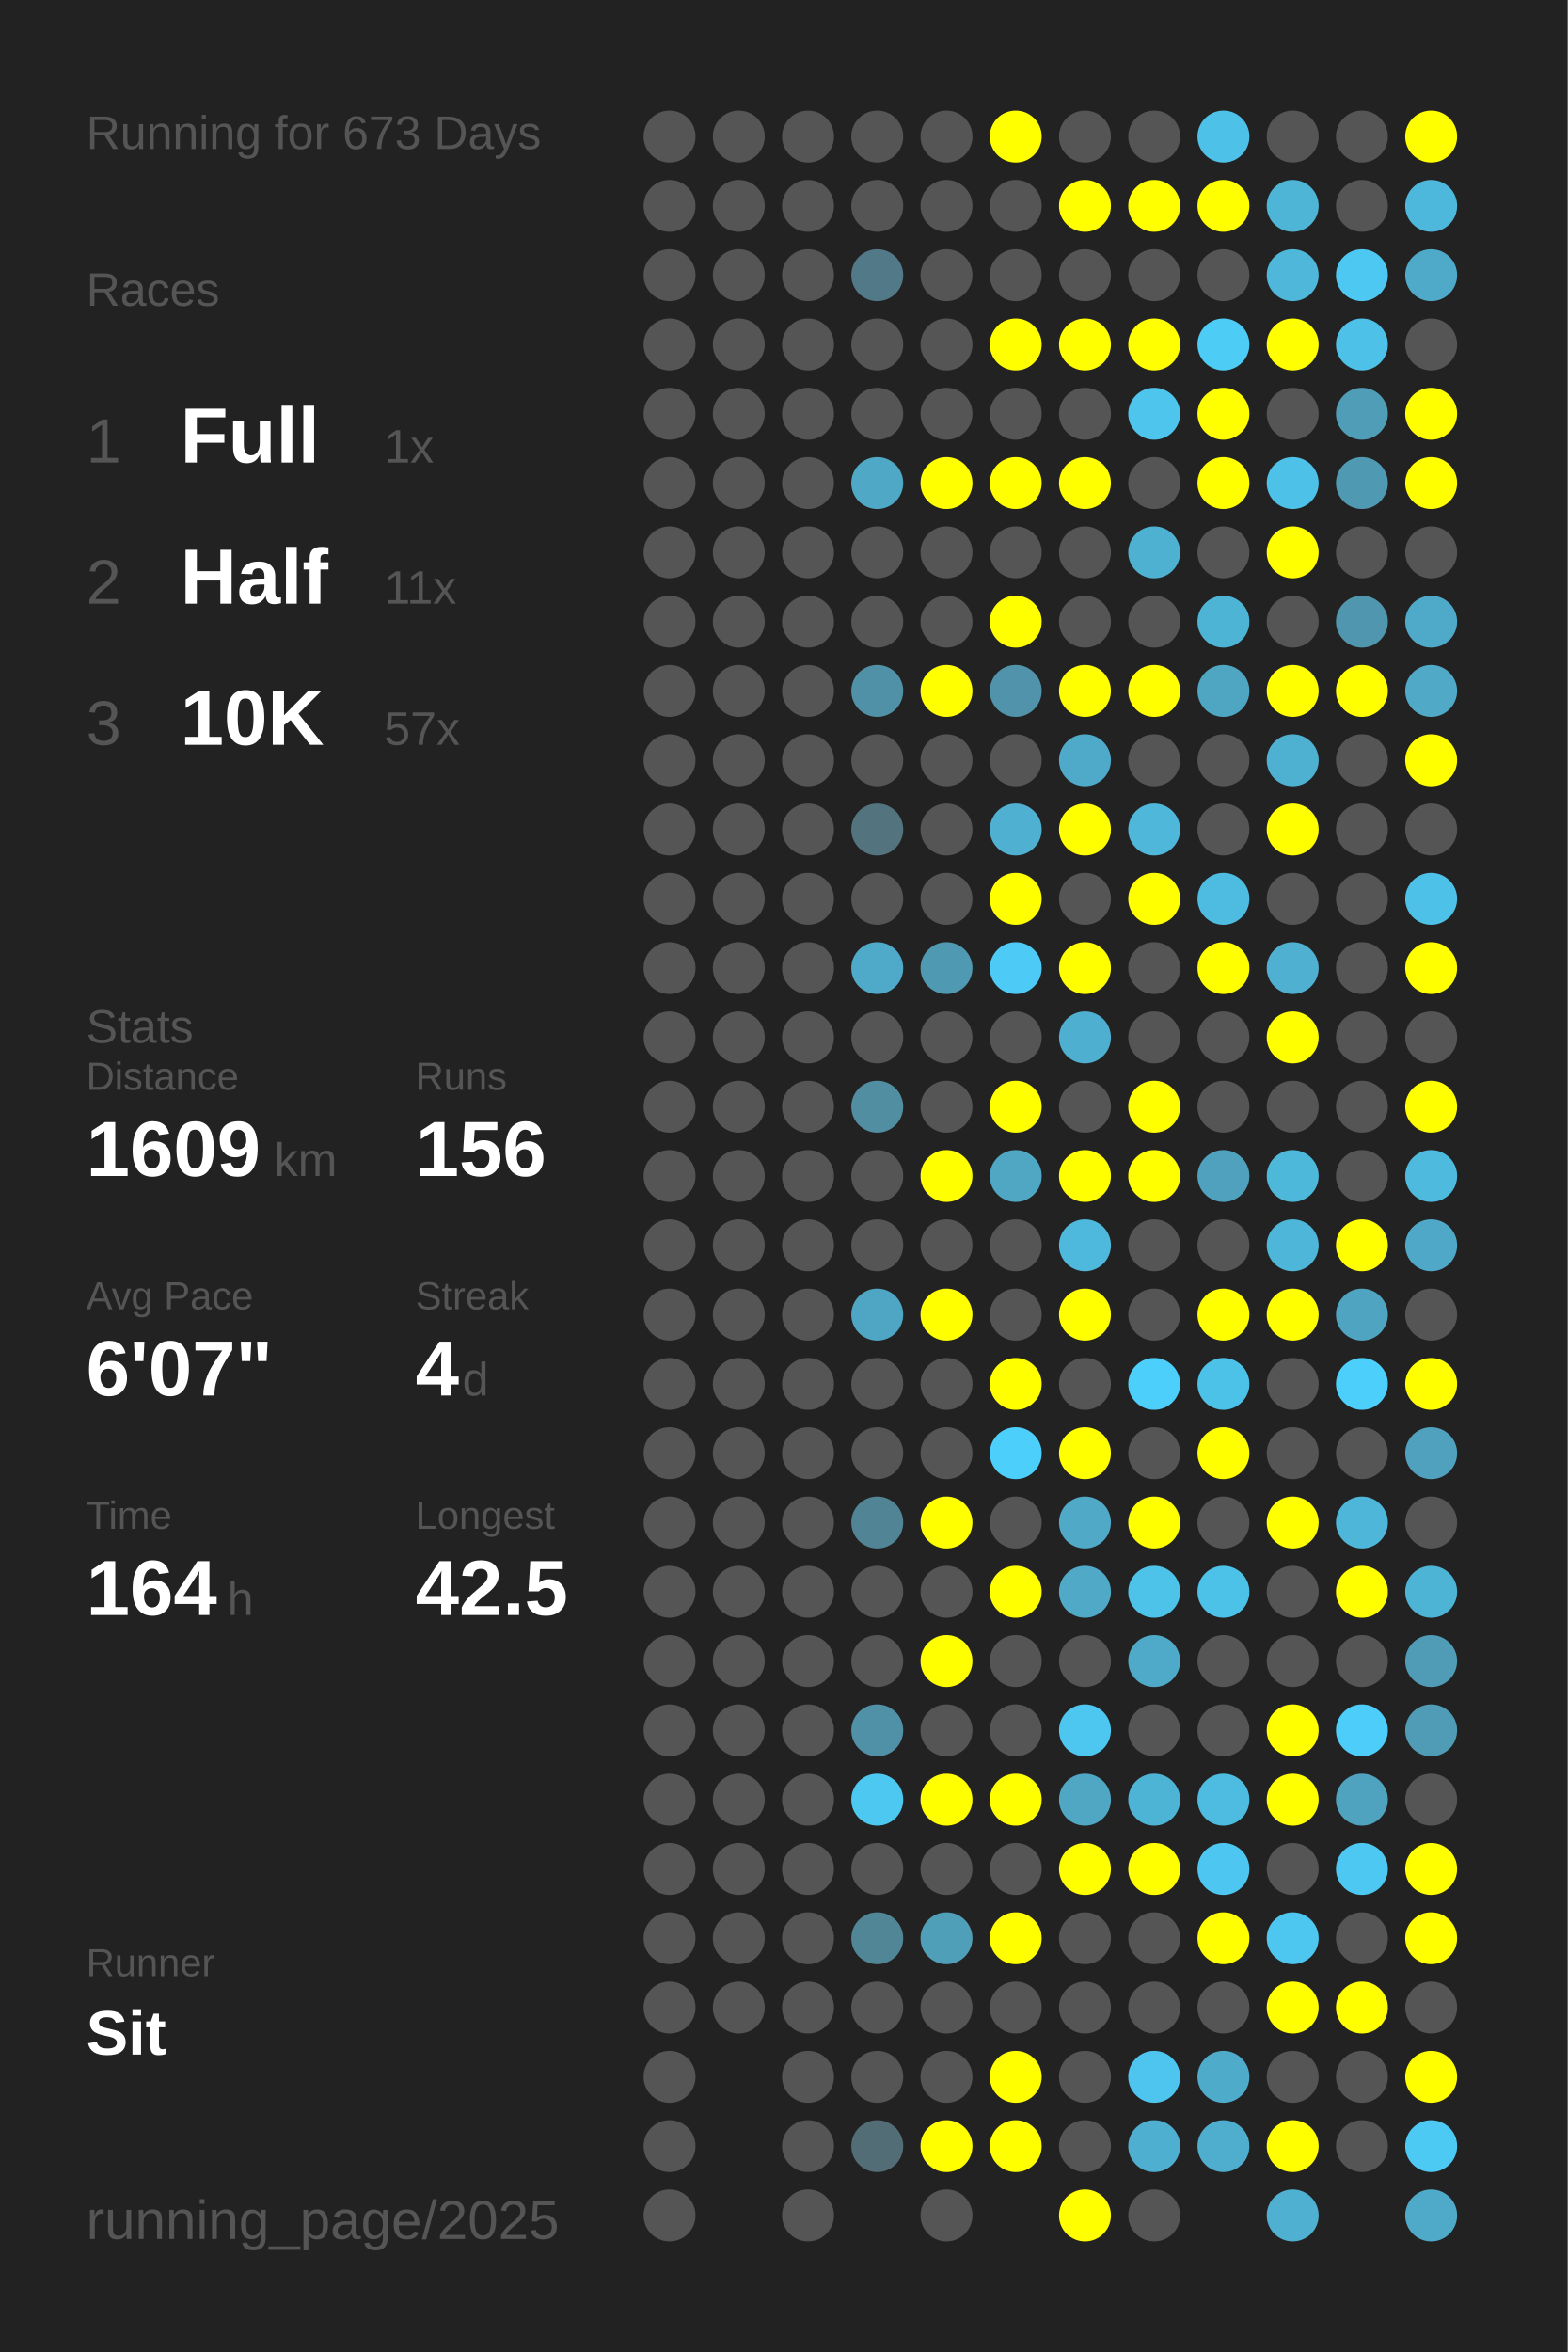
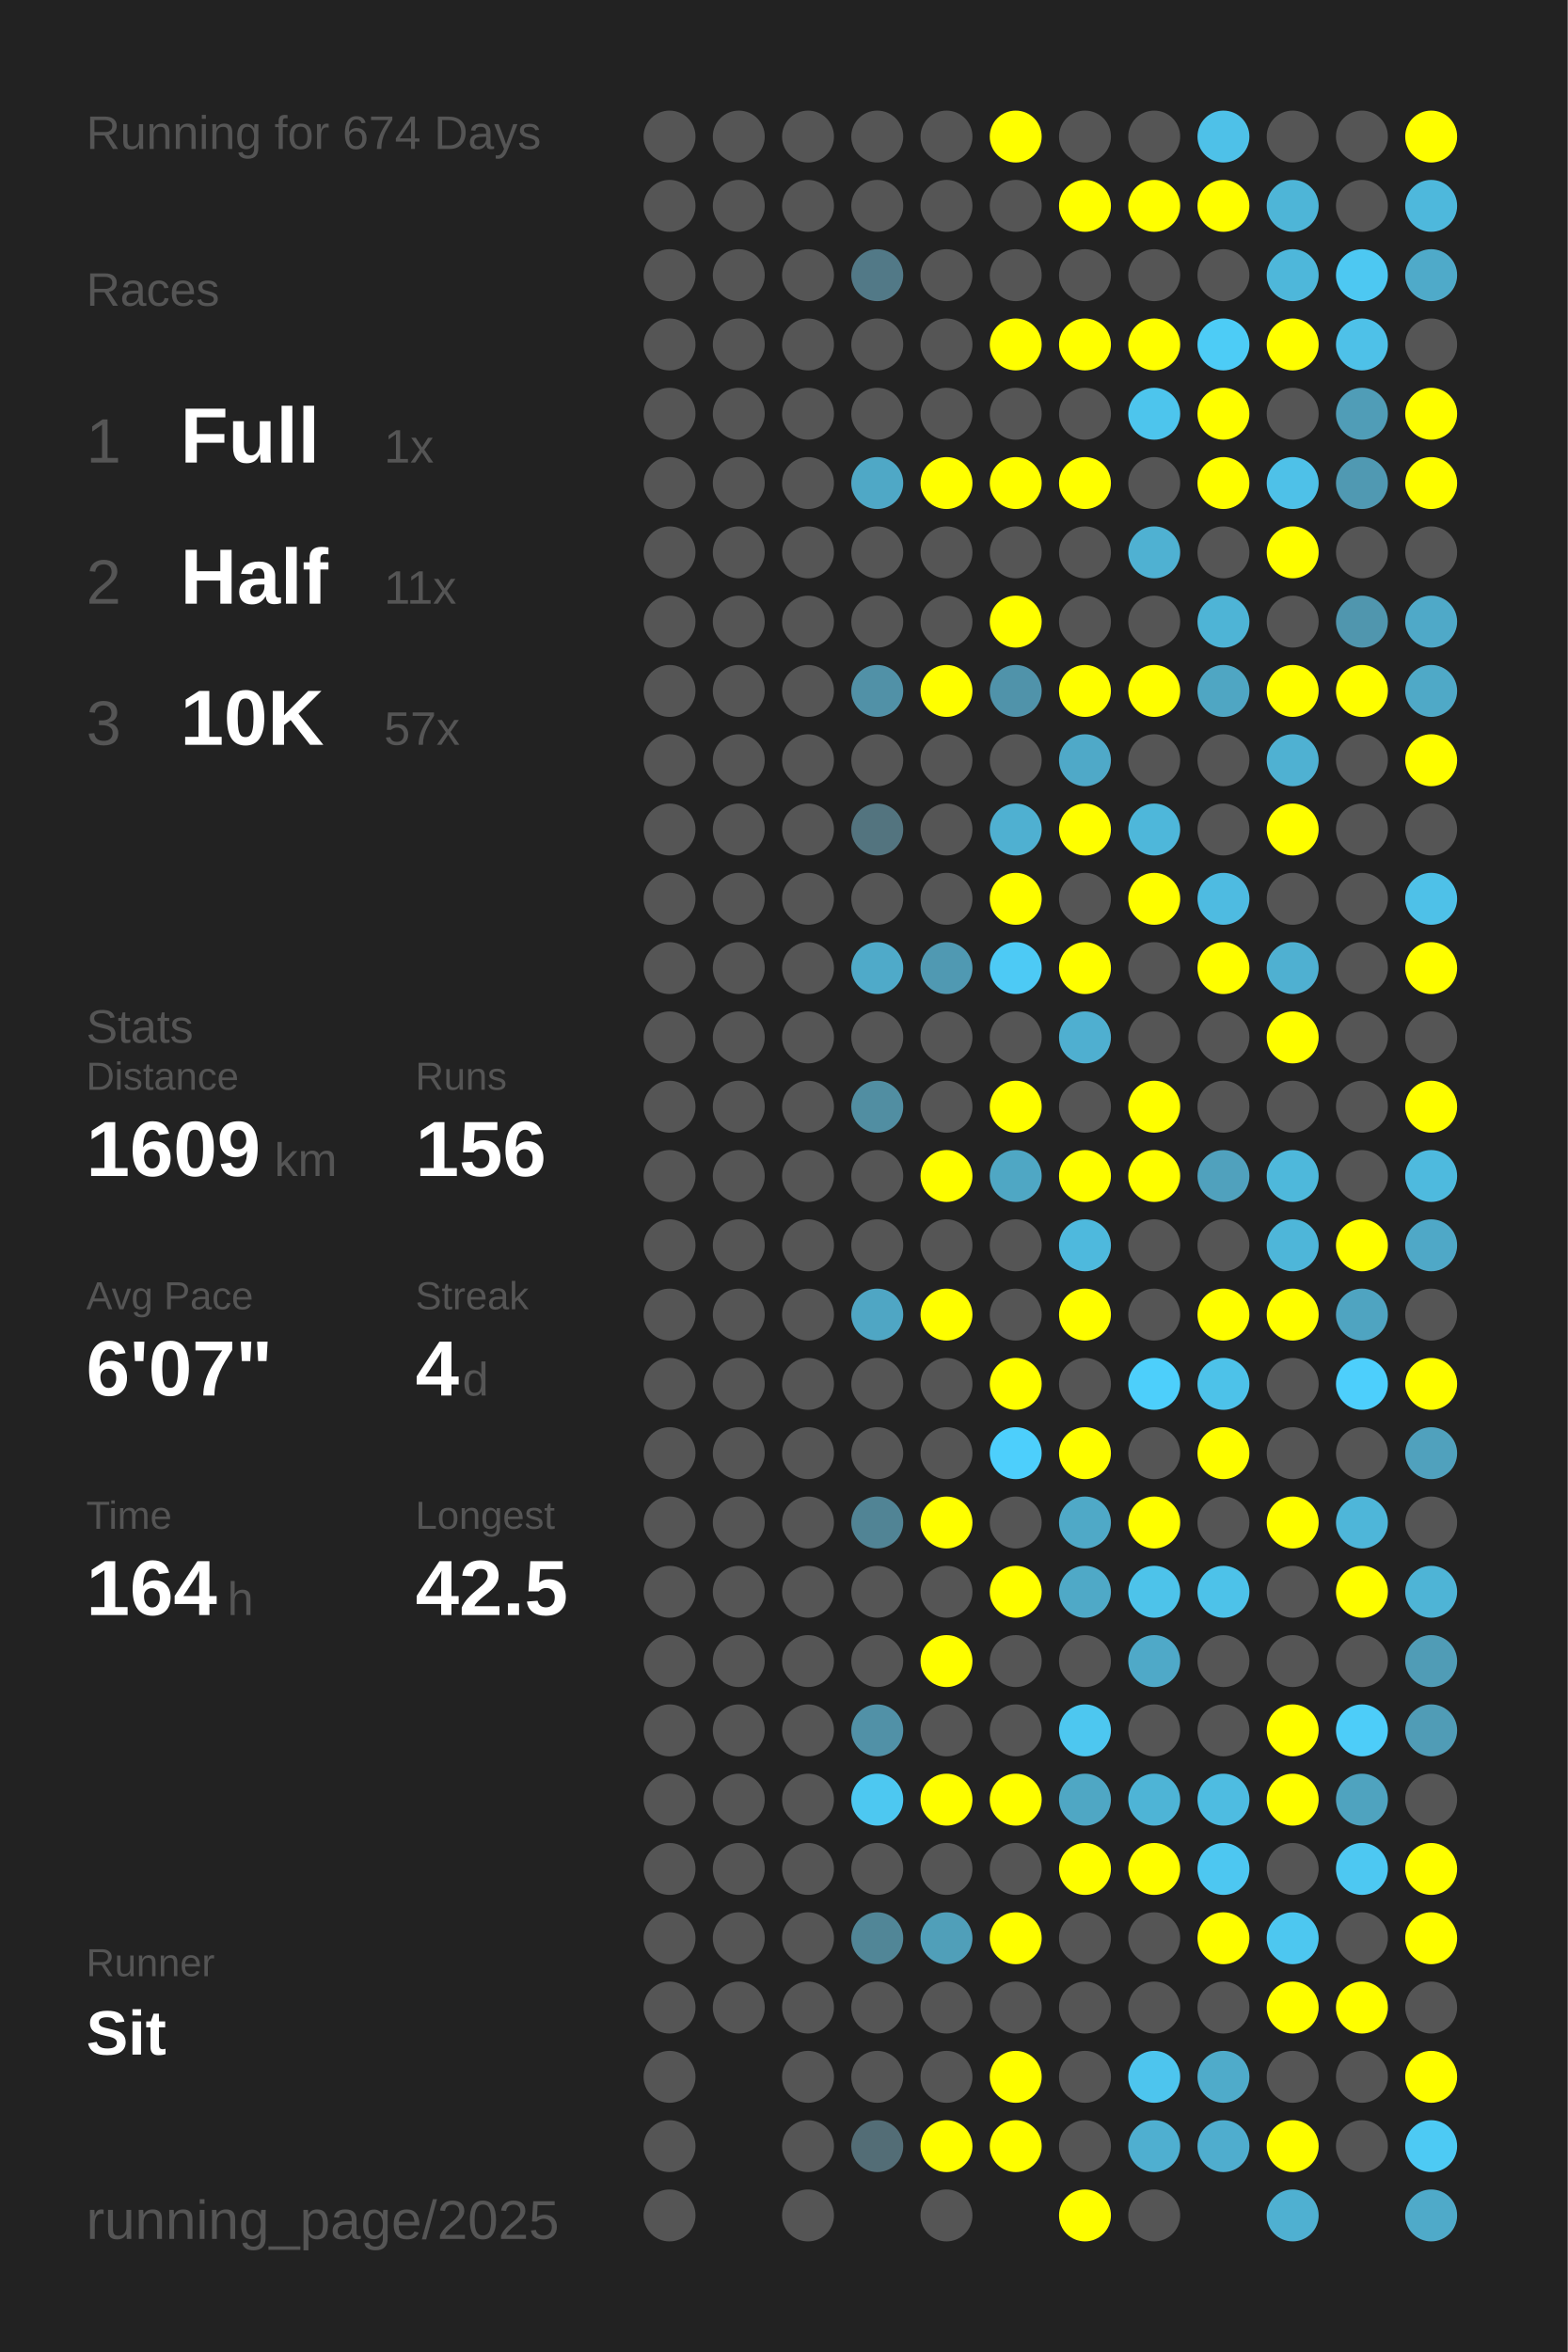
<svg xmlns="http://www.w3.org/2000/svg" baseProfile="full" height="300mm" version="1.1" viewBox="0,0,200,300" width="200mm">
  <defs />
  <rect fill="#222222" height="300" width="200" x="0" y="0" />
-   <text fill="#555555" style="font-size:6px; font-family:Arial;" x="11" y="19">Running for 673 Days</text>
+   <text fill="#555555" style="font-size:6px; font-family:Arial;" x="11" y="19">Running for 674 Days</text>
  <text fill="#555555" style="font-size:6px; font-family:Arial;" x="11" y="39">Races</text>
  <text fill="#555555" style="font-size:8px; font-family:Arial;" x="11" y="59">1</text>
  <text fill="#FFFFFF" style="font-size:10px; font-family:Arial; font-weight:bold;" x="23" y="59">Full</text>
  <text fill="#555555" style="font-size:6px; font-family:Arial;" x="49" y="59">1x</text>
  <text fill="#555555" style="font-size:8px; font-family:Arial;" x="11" y="77">2</text>
  <text fill="#FFFFFF" style="font-size:10px; font-family:Arial; font-weight:bold;" x="23" y="77">Half</text>
  <text fill="#555555" style="font-size:6px; font-family:Arial;" x="49" y="77">11x</text>
  <text fill="#555555" style="font-size:8px; font-family:Arial;" x="11" y="95">3</text>
  <text fill="#FFFFFF" style="font-size:10px; font-family:Arial; font-weight:bold;" x="23" y="95">10K</text>
  <text fill="#555555" style="font-size:6px; font-family:Arial;" x="49" y="95">57x</text>
  <text fill="#555555" style="font-size:6px; font-family:Arial;" x="11" y="133">Stats</text>
  <text fill="#555555" style="font-size:5px; font-family:Arial;" x="11" y="139">Distance</text>
  <text fill="#FFFFFF" style="font-size:10px; font-family:Arial; font-weight:bold;" x="11" y="150">1609</text>
  <text fill="#555555" style="font-size:6px; font-family:Arial;" x="35" y="150">km</text>
  <text fill="#555555" style="font-size:5px; font-family:Arial;" x="53" y="139">Runs</text>
  <text fill="#FFFFFF" style="font-size:10px; font-family:Arial; font-weight:bold;" x="53" y="150">156</text>
  <text fill="#555555" style="font-size:5px; font-family:Arial;" x="11" y="167">Avg Pace</text>
  <text fill="#FFFFFF" style="font-size:10px; font-family:Arial; font-weight:bold;" x="11" y="178">6'07"</text>
  <text fill="#555555" style="font-size:5px; font-family:Arial;" x="53" y="167">Streak</text>
  <text fill="#FFFFFF" style="font-size:10px; font-family:Arial; font-weight:bold;" x="53" y="178">4</text>
  <text fill="#555555" style="font-size:6px; font-family:Arial;" x="59" y="178">d</text>
  <text fill="#555555" style="font-size:5px; font-family:Arial;" x="11" y="195">Time</text>
  <text fill="#FFFFFF" style="font-size:10px; font-family:Arial; font-weight:bold;" x="11" y="206">164</text>
  <text fill="#555555" style="font-size:6px; font-family:Arial;" x="29" y="206">h</text>
  <text fill="#555555" style="font-size:5px; font-family:Arial;" x="53" y="195">Longest</text>
  <text fill="#FFFFFF" style="font-size:10px; font-family:Arial; font-weight:bold;" x="53" y="206">42.5</text>
  <text fill="#555555" style="font-size:5px; font-family:Arial;" x="11" y="252.065">Runner</text>
  <text fill="#FFFFFF" style="font-size:8px; font-family:Arial; font-weight:bold;" x="11" y="262.065">Sit</text>
  <text fill="#555555" style="font-size:7px; font-family:Arial;" x="11" y="285.581">running_page/2025</text>
  <circle cx="85.417" cy="17.419" fill="#555555" r="3.312" />
  <circle cx="85.417" cy="26.258" fill="#555555" r="3.312" />
  <circle cx="85.417" cy="35.097" fill="#555555" r="3.312" />
  <circle cx="85.417" cy="43.935" fill="#555555" r="3.312" />
  <circle cx="85.417" cy="52.774" fill="#555555" r="3.312" />
  <circle cx="85.417" cy="61.613" fill="#555555" r="3.312" />
  <circle cx="85.417" cy="70.452" fill="#555555" r="3.312" />
  <circle cx="85.417" cy="79.29" fill="#555555" r="3.312" />
  <circle cx="85.417" cy="88.129" fill="#555555" r="3.312" />
  <circle cx="85.417" cy="96.968" fill="#555555" r="3.312" />
  <circle cx="85.417" cy="105.806" fill="#555555" r="3.312" />
  <circle cx="85.417" cy="114.645" fill="#555555" r="3.312" />
  <circle cx="85.417" cy="123.484" fill="#555555" r="3.312" />
  <circle cx="85.417" cy="132.323" fill="#555555" r="3.312" />
  <circle cx="85.417" cy="141.161" fill="#555555" r="3.312" />
  <circle cx="85.417" cy="150" fill="#555555" r="3.312" />
  <circle cx="85.417" cy="158.839" fill="#555555" r="3.312" />
  <circle cx="85.417" cy="167.677" fill="#555555" r="3.312" />
  <circle cx="85.417" cy="176.516" fill="#555555" r="3.312" />
  <circle cx="85.417" cy="185.355" fill="#555555" r="3.312" />
  <circle cx="85.417" cy="194.194" fill="#555555" r="3.312" />
  <circle cx="85.417" cy="203.032" fill="#555555" r="3.312" />
  <circle cx="85.417" cy="211.871" fill="#555555" r="3.312" />
  <circle cx="85.417" cy="220.71" fill="#555555" r="3.312" />
  <circle cx="85.417" cy="229.548" fill="#555555" r="3.312" />
  <circle cx="85.417" cy="238.387" fill="#555555" r="3.312" />
  <circle cx="85.417" cy="247.226" fill="#555555" r="3.312" />
  <circle cx="85.417" cy="256.065" fill="#555555" r="3.312" />
  <circle cx="85.417" cy="264.903" fill="#555555" r="3.312" />
  <circle cx="85.417" cy="273.742" fill="#555555" r="3.312" />
  <circle cx="85.417" cy="282.581" fill="#555555" r="3.312" />
  <circle cx="94.25" cy="17.419" fill="#555555" r="3.312" />
  <circle cx="94.25" cy="26.258" fill="#555555" r="3.312" />
  <circle cx="94.25" cy="35.097" fill="#555555" r="3.312" />
  <circle cx="94.25" cy="43.935" fill="#555555" r="3.312" />
  <circle cx="94.25" cy="52.774" fill="#555555" r="3.312" />
  <circle cx="94.25" cy="61.613" fill="#555555" r="3.312" />
  <circle cx="94.25" cy="70.452" fill="#555555" r="3.312" />
  <circle cx="94.25" cy="79.29" fill="#555555" r="3.312" />
  <circle cx="94.25" cy="88.129" fill="#555555" r="3.312" />
  <circle cx="94.25" cy="96.968" fill="#555555" r="3.312" />
  <circle cx="94.25" cy="105.806" fill="#555555" r="3.312" />
  <circle cx="94.25" cy="114.645" fill="#555555" r="3.312" />
  <circle cx="94.25" cy="123.484" fill="#555555" r="3.312" />
  <circle cx="94.25" cy="132.323" fill="#555555" r="3.312" />
  <circle cx="94.25" cy="141.161" fill="#555555" r="3.312" />
  <circle cx="94.25" cy="150" fill="#555555" r="3.312" />
  <circle cx="94.25" cy="158.839" fill="#555555" r="3.312" />
  <circle cx="94.25" cy="167.677" fill="#555555" r="3.312" />
  <circle cx="94.25" cy="176.516" fill="#555555" r="3.312" />
  <circle cx="94.25" cy="185.355" fill="#555555" r="3.312" />
  <circle cx="94.25" cy="194.194" fill="#555555" r="3.312" />
  <circle cx="94.25" cy="203.032" fill="#555555" r="3.312" />
  <circle cx="94.25" cy="211.871" fill="#555555" r="3.312" />
  <circle cx="94.25" cy="220.71" fill="#555555" r="3.312" />
  <circle cx="94.25" cy="229.548" fill="#555555" r="3.312" />
  <circle cx="94.25" cy="238.387" fill="#555555" r="3.312" />
  <circle cx="94.25" cy="247.226" fill="#555555" r="3.312" />
  <circle cx="94.25" cy="256.065" fill="#555555" r="3.312" />
  <circle cx="103.083" cy="17.419" fill="#555555" r="3.312" />
  <circle cx="103.083" cy="26.258" fill="#555555" r="3.312" />
  <circle cx="103.083" cy="35.097" fill="#555555" r="3.312" />
  <circle cx="103.083" cy="43.935" fill="#555555" r="3.312" />
  <circle cx="103.083" cy="52.774" fill="#555555" r="3.312" />
  <circle cx="103.083" cy="61.613" fill="#555555" r="3.312" />
  <circle cx="103.083" cy="70.452" fill="#555555" r="3.312" />
  <circle cx="103.083" cy="79.29" fill="#555555" r="3.312" />
  <circle cx="103.083" cy="88.129" fill="#555555" r="3.312" />
  <circle cx="103.083" cy="96.968" fill="#555555" r="3.312" />
  <circle cx="103.083" cy="105.806" fill="#555555" r="3.312" />
  <circle cx="103.083" cy="114.645" fill="#555555" r="3.312" />
  <circle cx="103.083" cy="123.484" fill="#555555" r="3.312" />
  <circle cx="103.083" cy="132.323" fill="#555555" r="3.312" />
  <circle cx="103.083" cy="141.161" fill="#555555" r="3.312" />
  <circle cx="103.083" cy="150" fill="#555555" r="3.312" />
  <circle cx="103.083" cy="158.839" fill="#555555" r="3.312" />
  <circle cx="103.083" cy="167.677" fill="#555555" r="3.312" />
  <circle cx="103.083" cy="176.516" fill="#555555" r="3.312" />
  <circle cx="103.083" cy="185.355" fill="#555555" r="3.312" />
  <circle cx="103.083" cy="194.194" fill="#555555" r="3.312" />
  <circle cx="103.083" cy="203.032" fill="#555555" r="3.312" />
  <circle cx="103.083" cy="211.871" fill="#555555" r="3.312" />
  <circle cx="103.083" cy="220.71" fill="#555555" r="3.312" />
  <circle cx="103.083" cy="229.548" fill="#555555" r="3.312" />
  <circle cx="103.083" cy="238.387" fill="#555555" r="3.312" />
  <circle cx="103.083" cy="247.226" fill="#555555" r="3.312" />
  <circle cx="103.083" cy="256.065" fill="#555555" r="3.312" />
  <circle cx="103.083" cy="264.903" fill="#555555" r="3.312" />
  <circle cx="103.083" cy="273.742" fill="#555555" r="3.312" />
  <circle cx="103.083" cy="282.581" fill="#555555" r="3.312" />
  <circle cx="111.917" cy="17.419" fill="#555555" r="3.312" />
  <circle cx="111.917" cy="26.258" fill="#555555" r="3.312" />
  <circle cx="111.917" cy="35.097" fill="#527987" r="3.312" />
  <circle cx="111.917" cy="43.935" fill="#555555" r="3.312" />
  <circle cx="111.917" cy="52.774" fill="#555555" r="3.312" />
  <circle cx="111.917" cy="61.613" fill="#4fa8c6" r="3.312" />
  <circle cx="111.917" cy="70.452" fill="#555555" r="3.312" />
  <circle cx="111.917" cy="79.29" fill="#555555" r="3.312" />
  <circle cx="111.917" cy="88.129" fill="#5191a7" r="3.312" />
  <circle cx="111.917" cy="96.968" fill="#555555" r="3.312" />
  <circle cx="111.917" cy="105.806" fill="#53747f" r="3.312" />
  <circle cx="111.917" cy="114.645" fill="#555555" r="3.312" />
  <circle cx="111.917" cy="123.484" fill="#4faac9" r="3.312" />
  <circle cx="111.917" cy="132.323" fill="#555555" r="3.312" />
  <circle cx="111.917" cy="141.161" fill="#518ea2" r="3.312" />
  <circle cx="111.917" cy="150" fill="#555555" r="3.312" />
  <circle cx="111.917" cy="158.839" fill="#555555" r="3.312" />
  <circle cx="111.917" cy="167.677" fill="#4fa6c4" r="3.312" />
  <circle cx="111.917" cy="176.516" fill="#555555" r="3.312" />
  <circle cx="111.917" cy="185.355" fill="#555555" r="3.312" />
  <circle cx="111.917" cy="194.194" fill="#518495" r="3.312" />
  <circle cx="111.917" cy="203.032" fill="#555555" r="3.312" />
  <circle cx="111.917" cy="211.871" fill="#555555" r="3.312" />
  <circle cx="111.917" cy="220.71" fill="#5191a7" r="3.312" />
  <circle cx="111.917" cy="229.548" fill="#4dc8f1" r="3.312" />
  <circle cx="111.917" cy="238.387" fill="#555555" r="3.312" />
  <circle cx="111.917" cy="247.226" fill="#518697" r="3.312" />
  <circle cx="111.917" cy="256.065" fill="#555555" r="3.312" />
  <circle cx="111.917" cy="264.903" fill="#555555" r="3.312" />
  <circle cx="111.917" cy="273.742" fill="#536d76" r="3.312" />
  <circle cx="120.75" cy="17.419" fill="#555555" r="3.312" />
  <circle cx="120.75" cy="26.258" fill="#555555" r="3.312" />
  <circle cx="120.75" cy="35.097" fill="#555555" r="3.312" />
  <circle cx="120.75" cy="43.935" fill="#555555" r="3.312" />
  <circle cx="120.75" cy="52.774" fill="#555555" r="3.312" />
  <circle cx="120.75" cy="61.613" fill="#FFFF00" r="3.312" />
  <circle cx="120.75" cy="70.452" fill="#555555" r="3.312" />
  <circle cx="120.75" cy="79.29" fill="#555555" r="3.312" />
  <circle cx="120.75" cy="88.129" fill="#FFFF00" r="3.312" />
  <circle cx="120.75" cy="96.968" fill="#555555" r="3.312" />
  <circle cx="120.75" cy="105.806" fill="#555555" r="3.312" />
  <circle cx="120.75" cy="114.645" fill="#555555" r="3.312" />
  <circle cx="120.75" cy="123.484" fill="#5099b2" r="3.312" />
  <circle cx="120.75" cy="132.323" fill="#555555" r="3.312" />
  <circle cx="120.75" cy="141.161" fill="#555555" r="3.312" />
  <circle cx="120.75" cy="150" fill="#FFFF00" r="3.312" />
  <circle cx="120.75" cy="158.839" fill="#555555" r="3.312" />
  <circle cx="120.75" cy="167.677" fill="#FFFF00" r="3.312" />
  <circle cx="120.75" cy="176.516" fill="#555555" r="3.312" />
  <circle cx="120.75" cy="185.355" fill="#555555" r="3.312" />
  <circle cx="120.75" cy="194.194" fill="#FFFF00" r="3.312" />
  <circle cx="120.75" cy="203.032" fill="#555555" r="3.312" />
  <circle cx="120.75" cy="211.871" fill="#FFFF00" r="3.312" />
  <circle cx="120.75" cy="220.71" fill="#555555" r="3.312" />
  <circle cx="120.75" cy="229.548" fill="#FFFF00" r="3.312" />
  <circle cx="120.75" cy="238.387" fill="#555555" r="3.312" />
  <circle cx="120.75" cy="247.226" fill="#509fb9" r="3.312" />
  <circle cx="120.75" cy="256.065" fill="#555555" r="3.312" />
  <circle cx="120.75" cy="264.903" fill="#555555" r="3.312" />
  <circle cx="120.75" cy="273.742" fill="#FFFF00" r="3.312" />
  <circle cx="120.75" cy="282.581" fill="#555555" r="3.312" />
  <circle cx="129.583" cy="17.419" fill="#FFFF00" r="3.312" />
  <circle cx="129.583" cy="26.258" fill="#555555" r="3.312" />
  <circle cx="129.583" cy="35.097" fill="#555555" r="3.312" />
  <circle cx="129.583" cy="43.935" fill="#FFFF00" r="3.312" />
  <circle cx="129.583" cy="52.774" fill="#555555" r="3.312" />
  <circle cx="129.583" cy="61.613" fill="#FFFF00" r="3.312" />
  <circle cx="129.583" cy="70.452" fill="#555555" r="3.312" />
  <circle cx="129.583" cy="79.29" fill="#FFFF00" r="3.312" />
  <circle cx="129.583" cy="88.129" fill="#5093aa" r="3.312" />
  <circle cx="129.583" cy="96.968" fill="#555555" r="3.312" />
  <circle cx="129.583" cy="105.806" fill="#4fb0d1" r="3.312" />
  <circle cx="129.583" cy="114.645" fill="#FFFF00" r="3.312" />
  <circle cx="129.583" cy="123.484" fill="#4dcaf5" r="3.312" />
  <circle cx="129.583" cy="132.323" fill="#555555" r="3.312" />
  <circle cx="129.583" cy="141.161" fill="#FFFF00" r="3.312" />
  <circle cx="129.583" cy="150" fill="#4fa7c4" r="3.312" />
  <circle cx="129.583" cy="158.839" fill="#555555" r="3.312" />
  <circle cx="129.583" cy="167.677" fill="#555555" r="3.312" />
  <circle cx="129.583" cy="176.516" fill="#FFFF00" r="3.312" />
  <circle cx="129.583" cy="185.355" fill="#4dcffc" r="3.312" />
  <circle cx="129.583" cy="194.194" fill="#555555" r="3.312" />
  <circle cx="129.583" cy="203.032" fill="#FFFF00" r="3.312" />
  <circle cx="129.583" cy="211.871" fill="#555555" r="3.312" />
  <circle cx="129.583" cy="220.71" fill="#555555" r="3.312" />
  <circle cx="129.583" cy="229.548" fill="#FFFF00" r="3.312" />
  <circle cx="129.583" cy="238.387" fill="#555555" r="3.312" />
  <circle cx="129.583" cy="247.226" fill="#FFFF00" r="3.312" />
  <circle cx="129.583" cy="256.065" fill="#555555" r="3.312" />
  <circle cx="129.583" cy="264.903" fill="#FFFF00" r="3.312" />
  <circle cx="129.583" cy="273.742" fill="#FFFF00" r="3.312" />
  <circle cx="138.417" cy="17.419" fill="#555555" r="3.312" />
  <circle cx="138.417" cy="26.258" fill="#FFFF00" r="3.312" />
  <circle cx="138.417" cy="35.097" fill="#555555" r="3.312" />
  <circle cx="138.417" cy="43.935" fill="#FFFF00" r="3.312" />
  <circle cx="138.417" cy="52.774" fill="#555555" r="3.312" />
  <circle cx="138.417" cy="61.613" fill="#FFFF00" r="3.312" />
  <circle cx="138.417" cy="70.452" fill="#555555" r="3.312" />
  <circle cx="138.417" cy="79.29" fill="#555555" r="3.312" />
  <circle cx="138.417" cy="88.129" fill="#FFFF00" r="3.312" />
  <circle cx="138.417" cy="96.968" fill="#4fa9c8" r="3.312" />
  <circle cx="138.417" cy="105.806" fill="#FFFF00" r="3.312" />
  <circle cx="138.417" cy="114.645" fill="#555555" r="3.312" />
  <circle cx="138.417" cy="123.484" fill="#FFFF00" r="3.312" />
  <circle cx="138.417" cy="132.323" fill="#4fafd0" r="3.312" />
  <circle cx="138.417" cy="141.161" fill="#555555" r="3.312" />
  <circle cx="138.417" cy="150" fill="#FFFF00" r="3.312" />
  <circle cx="138.417" cy="158.839" fill="#4eb9dd" r="3.312" />
  <circle cx="138.417" cy="167.677" fill="#FFFF00" r="3.312" />
  <circle cx="138.417" cy="176.516" fill="#555555" r="3.312" />
  <circle cx="138.417" cy="185.355" fill="#FFFF00" r="3.312" />
  <circle cx="138.417" cy="194.194" fill="#4fa9c7" r="3.312" />
  <circle cx="138.417" cy="203.032" fill="#4fa9c7" r="3.312" />
  <circle cx="138.417" cy="211.871" fill="#555555" r="3.312" />
  <circle cx="138.417" cy="220.71" fill="#4dc7f0" r="3.312" />
  <circle cx="138.417" cy="229.548" fill="#4fa7c4" r="3.312" />
  <circle cx="138.417" cy="238.387" fill="#FFFF00" r="3.312" />
  <circle cx="138.417" cy="247.226" fill="#555555" r="3.312" />
  <circle cx="138.417" cy="256.065" fill="#555555" r="3.312" />
  <circle cx="138.417" cy="264.903" fill="#555555" r="3.312" />
  <circle cx="138.417" cy="273.742" fill="#555555" r="3.312" />
  <circle cx="138.417" cy="282.581" fill="#FFFF00" r="3.312" />
  <circle cx="147.25" cy="17.419" fill="#555555" r="3.312" />
  <circle cx="147.25" cy="26.258" fill="#FFFF00" r="3.312" />
  <circle cx="147.25" cy="35.097" fill="#555555" r="3.312" />
  <circle cx="147.25" cy="43.935" fill="#FFFF00" r="3.312" />
  <circle cx="147.25" cy="52.774" fill="#4dc5ed" r="3.312" />
  <circle cx="147.25" cy="61.613" fill="#555555" r="3.312" />
  <circle cx="147.25" cy="70.452" fill="#4fb1d2" r="3.312" />
  <circle cx="147.25" cy="79.29" fill="#555555" r="3.312" />
  <circle cx="147.25" cy="88.129" fill="#FFFF00" r="3.312" />
  <circle cx="147.25" cy="96.968" fill="#555555" r="3.312" />
  <circle cx="147.25" cy="105.806" fill="#4eb7da" r="3.312" />
  <circle cx="147.25" cy="114.645" fill="#FFFF00" r="3.312" />
  <circle cx="147.25" cy="123.484" fill="#555555" r="3.312" />
  <circle cx="147.25" cy="132.323" fill="#555555" r="3.312" />
  <circle cx="147.25" cy="141.161" fill="#FFFF00" r="3.312" />
  <circle cx="147.25" cy="150" fill="#FFFF00" r="3.312" />
  <circle cx="147.25" cy="158.839" fill="#555555" r="3.312" />
  <circle cx="147.25" cy="167.677" fill="#555555" r="3.312" />
  <circle cx="147.25" cy="176.516" fill="#4dcffb" r="3.312" />
  <circle cx="147.25" cy="185.355" fill="#555555" r="3.312" />
  <circle cx="147.25" cy="194.194" fill="#FFFF00" r="3.312" />
  <circle cx="147.25" cy="203.032" fill="#4dc3ea" r="3.312" />
  <circle cx="147.25" cy="211.871" fill="#4fa9c8" r="3.312" />
  <circle cx="147.25" cy="220.71" fill="#555555" r="3.312" />
  <circle cx="147.25" cy="229.548" fill="#4eb4d6" r="3.312" />
  <circle cx="147.25" cy="238.387" fill="#FFFF00" r="3.312" />
  <circle cx="147.25" cy="247.226" fill="#555555" r="3.312" />
  <circle cx="147.25" cy="256.065" fill="#555555" r="3.312" />
  <circle cx="147.25" cy="264.903" fill="#4dc5ee" r="3.312" />
  <circle cx="147.25" cy="273.742" fill="#4fafd0" r="3.312" />
  <circle cx="147.25" cy="282.581" fill="#555555" r="3.312" />
  <circle cx="156.083" cy="17.419" fill="#4ec1e8" r="3.312" />
  <circle cx="156.083" cy="26.258" fill="#FFFF00" r="3.312" />
  <circle cx="156.083" cy="35.097" fill="#555555" r="3.312" />
  <circle cx="156.083" cy="43.935" fill="#4dccf6" r="3.312" />
  <circle cx="156.083" cy="52.774" fill="#FFFF00" r="3.312" />
  <circle cx="156.083" cy="61.613" fill="#FFFF00" r="3.312" />
  <circle cx="156.083" cy="70.452" fill="#555555" r="3.312" />
  <circle cx="156.083" cy="79.29" fill="#4eb4d6" r="3.312" />
  <circle cx="156.083" cy="88.129" fill="#4fa6c3" r="3.312" />
  <circle cx="156.083" cy="96.968" fill="#555555" r="3.312" />
  <circle cx="156.083" cy="105.806" fill="#555555" r="3.312" />
  <circle cx="156.083" cy="114.645" fill="#4ebbe1" r="3.312" />
  <circle cx="156.083" cy="123.484" fill="#FFFF00" r="3.312" />
  <circle cx="156.083" cy="132.323" fill="#555555" r="3.312" />
  <circle cx="156.083" cy="141.161" fill="#555555" r="3.312" />
  <circle cx="156.083" cy="150" fill="#50a1bd" r="3.312" />
  <circle cx="156.083" cy="158.839" fill="#555555" r="3.312" />
  <circle cx="156.083" cy="167.677" fill="#FFFF00" r="3.312" />
  <circle cx="156.083" cy="176.516" fill="#4dc2e9" r="3.312" />
  <circle cx="156.083" cy="185.355" fill="#FFFF00" r="3.312" />
  <circle cx="156.083" cy="194.194" fill="#555555" r="3.312" />
  <circle cx="156.083" cy="203.032" fill="#4dc2e9" r="3.312" />
  <circle cx="156.083" cy="211.871" fill="#555555" r="3.312" />
  <circle cx="156.083" cy="220.71" fill="#555555" r="3.312" />
  <circle cx="156.083" cy="229.548" fill="#4ebce1" r="3.312" />
  <circle cx="156.083" cy="238.387" fill="#4dc7f1" r="3.312" />
  <circle cx="156.083" cy="247.226" fill="#FFFF00" r="3.312" />
  <circle cx="156.083" cy="256.065" fill="#555555" r="3.312" />
  <circle cx="156.083" cy="264.903" fill="#4fabca" r="3.312" />
  <circle cx="156.083" cy="273.742" fill="#4fadce" r="3.312" />
  <circle cx="164.917" cy="17.419" fill="#555555" r="3.312" />
  <circle cx="164.917" cy="26.258" fill="#4eb5d7" r="3.312" />
  <circle cx="164.917" cy="35.097" fill="#4eb7da" r="3.312" />
  <circle cx="164.917" cy="43.935" fill="#FFFF00" r="3.312" />
  <circle cx="164.917" cy="52.774" fill="#555555" r="3.312" />
  <circle cx="164.917" cy="61.613" fill="#4ec1e8" r="3.312" />
  <circle cx="164.917" cy="70.452" fill="#FFFF00" r="3.312" />
  <circle cx="164.917" cy="79.29" fill="#555555" r="3.312" />
  <circle cx="164.917" cy="88.129" fill="#FFFF00" r="3.312" />
  <circle cx="164.917" cy="96.968" fill="#4fb1d2" r="3.312" />
  <circle cx="164.917" cy="105.806" fill="#FFFF00" r="3.312" />
  <circle cx="164.917" cy="114.645" fill="#555555" r="3.312" />
  <circle cx="164.917" cy="123.484" fill="#4fb0d1" r="3.312" />
  <circle cx="164.917" cy="132.323" fill="#FFFF00" r="3.312" />
  <circle cx="164.917" cy="141.161" fill="#555555" r="3.312" />
  <circle cx="164.917" cy="150" fill="#4eb8db" r="3.312" />
  <circle cx="164.917" cy="158.839" fill="#4eb6d9" r="3.312" />
  <circle cx="164.917" cy="167.677" fill="#FFFF00" r="3.312" />
  <circle cx="164.917" cy="176.516" fill="#555555" r="3.312" />
  <circle cx="164.917" cy="185.355" fill="#555555" r="3.312" />
  <circle cx="164.917" cy="194.194" fill="#FFFF00" r="3.312" />
  <circle cx="164.917" cy="203.032" fill="#555555" r="3.312" />
  <circle cx="164.917" cy="211.871" fill="#555555" r="3.312" />
  <circle cx="164.917" cy="220.71" fill="#FFFF00" r="3.312" />
  <circle cx="164.917" cy="229.548" fill="#FFFF00" r="3.312" />
  <circle cx="164.917" cy="238.387" fill="#555555" r="3.312" />
  <circle cx="164.917" cy="247.226" fill="#4dc7f0" r="3.312" />
  <circle cx="164.917" cy="256.065" fill="#FFFF00" r="3.312" />
  <circle cx="164.917" cy="264.903" fill="#555555" r="3.312" />
  <circle cx="164.917" cy="273.742" fill="#FFFF00" r="3.312" />
  <circle cx="164.917" cy="282.581" fill="#4fb0d1" r="3.312" />
  <circle cx="173.75" cy="17.419" fill="#555555" r="3.312" />
  <circle cx="173.75" cy="26.258" fill="#555555" r="3.312" />
  <circle cx="173.75" cy="35.097" fill="#4dc8f2" r="3.312" />
  <circle cx="173.75" cy="43.935" fill="#4ec1e8" r="3.312" />
  <circle cx="173.75" cy="52.774" fill="#509db7" r="3.312" />
  <circle cx="173.75" cy="61.613" fill="#5099b2" r="3.312" />
  <circle cx="173.75" cy="70.452" fill="#555555" r="3.312" />
  <circle cx="173.75" cy="79.29" fill="#5096ae" r="3.312" />
  <circle cx="173.75" cy="88.129" fill="#FFFF00" r="3.312" />
  <circle cx="173.75" cy="96.968" fill="#555555" r="3.312" />
  <circle cx="173.75" cy="105.806" fill="#555555" r="3.312" />
  <circle cx="173.75" cy="114.645" fill="#555555" r="3.312" />
  <circle cx="173.75" cy="123.484" fill="#555555" r="3.312" />
  <circle cx="173.75" cy="132.323" fill="#555555" r="3.312" />
  <circle cx="173.75" cy="141.161" fill="#555555" r="3.312" />
  <circle cx="173.75" cy="150" fill="#555555" r="3.312" />
  <circle cx="173.75" cy="158.839" fill="#FFFF00" r="3.312" />
  <circle cx="173.75" cy="167.677" fill="#4fa4c1" r="3.312" />
  <circle cx="173.75" cy="176.516" fill="#4dcffc" r="3.312" />
  <circle cx="173.75" cy="185.355" fill="#555555" r="3.312" />
  <circle cx="173.75" cy="194.194" fill="#4eb6d9" r="3.312" />
  <circle cx="173.75" cy="203.032" fill="#FFFF00" r="3.312" />
  <circle cx="173.75" cy="211.871" fill="#555555" r="3.312" />
  <circle cx="173.75" cy="220.71" fill="#4dcdf9" r="3.312" />
  <circle cx="173.75" cy="229.548" fill="#4fa3bf" r="3.312" />
  <circle cx="173.75" cy="238.387" fill="#4dc8f2" r="3.312" />
  <circle cx="173.75" cy="247.226" fill="#555555" r="3.312" />
  <circle cx="173.75" cy="256.065" fill="#FFFF00" r="3.312" />
  <circle cx="173.75" cy="264.903" fill="#555555" r="3.312" />
  <circle cx="173.75" cy="273.742" fill="#555555" r="3.312" />
  <circle cx="182.583" cy="17.419" fill="#FFFF00" r="3.312" />
  <circle cx="182.583" cy="26.258" fill="#4eb8dc" r="3.312" />
  <circle cx="182.583" cy="35.097" fill="#4faac9" r="3.312" />
  <circle cx="182.583" cy="43.935" fill="#555555" r="3.312" />
  <circle cx="182.583" cy="52.774" fill="#FFFF00" r="3.312" />
  <circle cx="182.583" cy="61.613" fill="#FFFF00" r="3.312" />
  <circle cx="182.583" cy="70.452" fill="#555555" r="3.312" />
  <circle cx="182.583" cy="79.29" fill="#4fa9c8" r="3.312" />
  <circle cx="182.583" cy="88.129" fill="#4fa9c7" r="3.312" />
  <circle cx="182.583" cy="96.968" fill="#FFFF00" r="3.312" />
  <circle cx="182.583" cy="105.806" fill="#555555" r="3.312" />
  <circle cx="182.583" cy="114.645" fill="#4ec1e8" r="3.312" />
  <circle cx="182.583" cy="123.484" fill="#FFFF00" r="3.312" />
  <circle cx="182.583" cy="132.323" fill="#555555" r="3.312" />
  <circle cx="182.583" cy="141.161" fill="#FFFF00" r="3.312" />
  <circle cx="182.583" cy="150" fill="#4ebade" r="3.312" />
  <circle cx="182.583" cy="158.839" fill="#4fa8c7" r="3.312" />
  <circle cx="182.583" cy="167.677" fill="#555555" r="3.312" />
  <circle cx="182.583" cy="176.516" fill="#FFFF00" r="3.312" />
  <circle cx="182.583" cy="185.355" fill="#50a1bd" r="3.312" />
  <circle cx="182.583" cy="194.194" fill="#555555" r="3.312" />
  <circle cx="182.583" cy="203.032" fill="#4eb4d6" r="3.312" />
  <circle cx="182.583" cy="211.871" fill="#509cb6" r="3.312" />
  <circle cx="182.583" cy="220.71" fill="#509cb6" r="3.312" />
  <circle cx="182.583" cy="229.548" fill="#555555" r="3.312" />
  <circle cx="182.583" cy="238.387" fill="#FFFF00" r="3.312" />
  <circle cx="182.583" cy="247.226" fill="#FFFF00" r="3.312" />
  <circle cx="182.583" cy="256.065" fill="#555555" r="3.312" />
  <circle cx="182.583" cy="264.903" fill="#FFFF00" r="3.312" />
  <circle cx="182.583" cy="273.742" fill="#4dcaf4" r="3.312" />
  <circle cx="182.583" cy="282.581" fill="#4faac9" r="3.312" />
</svg>
